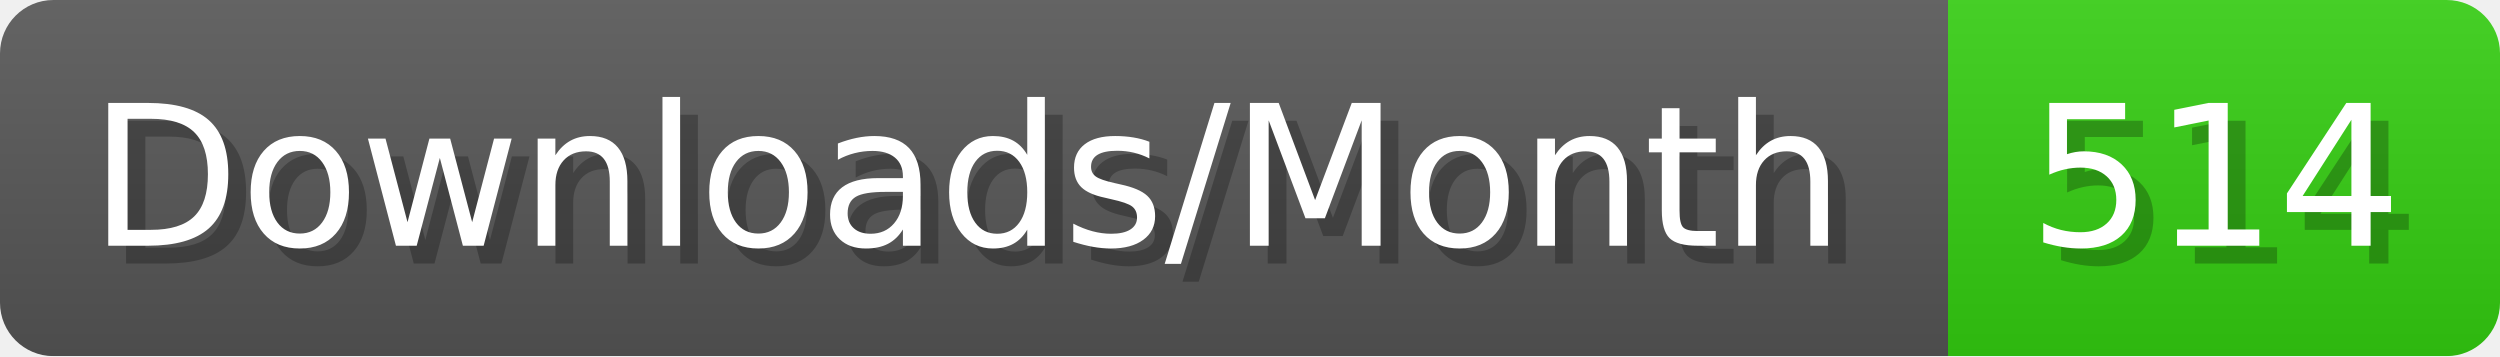
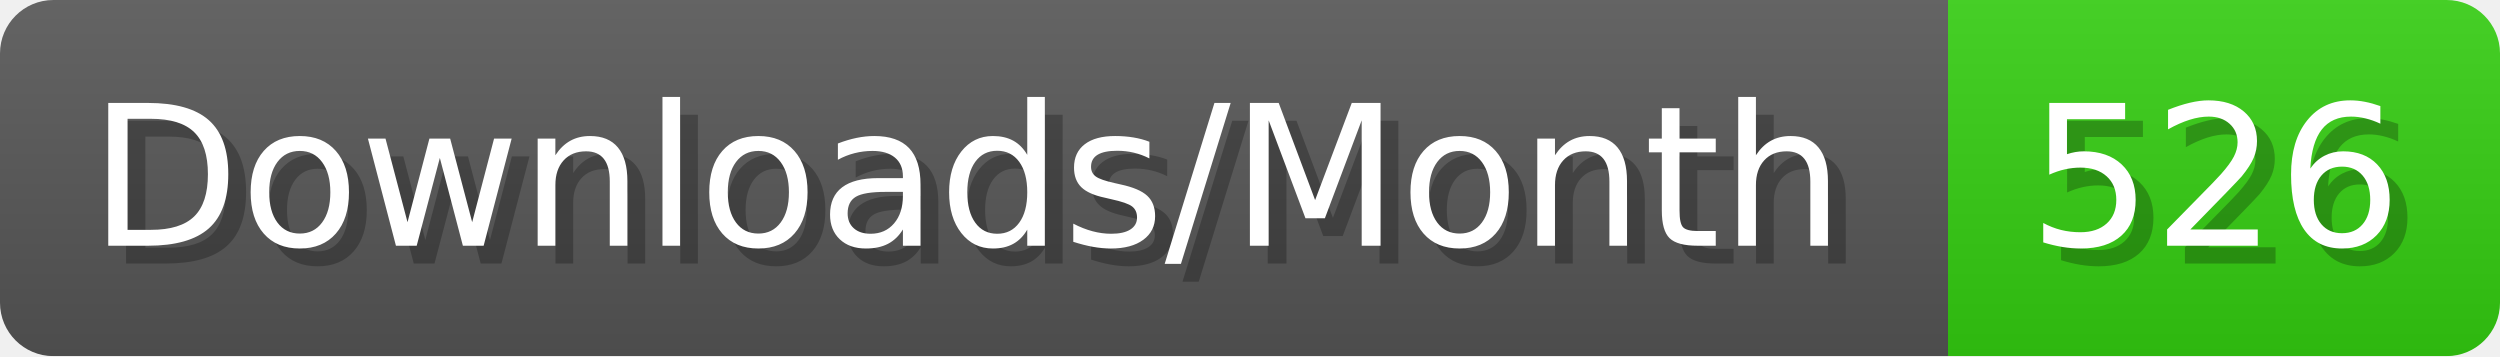
- <svg xmlns="http://www.w3.org/2000/svg" width="140.4" height="20" viewBox="0 0 1404 200" role="img" aria-label="Downloads/Month: 514">
+ <svg xmlns="http://www.w3.org/2000/svg" width="140.4" height="20" viewBox="0 0 1404 200" role="img" aria-label="Downloads/Month: 526">
  <linearGradient id="YlXUI" x2="0" y2="100%">
    <stop offset="0" stop-opacity=".1" stop-color="#EEE" />
    <stop offset="1" stop-opacity=".1" />
  </linearGradient>
  <mask id="JHhop">
    <rect width="1404" height="200" rx="30" fill="#FFF" />
  </mask>
  <g mask="url(#JHhop)">
    <rect width="1094" height="200" fill="#555" />
    <rect width="310" height="200" fill="#3C1" x="1094" />
    <rect width="1404" height="200" fill="url(#YlXUI)" />
  </g>
  <g aria-hidden="true" fill="#fff" text-anchor="start" font-family="Verdana,DejaVu Sans,sans-serif" font-size="110">
    <text x="60" y="148" textLength="994" fill="#000" opacity="0.25">Downloads/Month</text>
    <text x="50" y="138" textLength="994">Downloads/Month</text>
-     <text x="1149" y="148" textLength="210" fill="#000" opacity="0.25">514</text>
-     <text x="1139" y="138" textLength="210">514</text>
+     <text x="1149" y="148" textLength="210" fill="#000" opacity="0.25">526</text>
+     <text x="1139" y="138" textLength="210">526</text>
  </g>
</svg>
